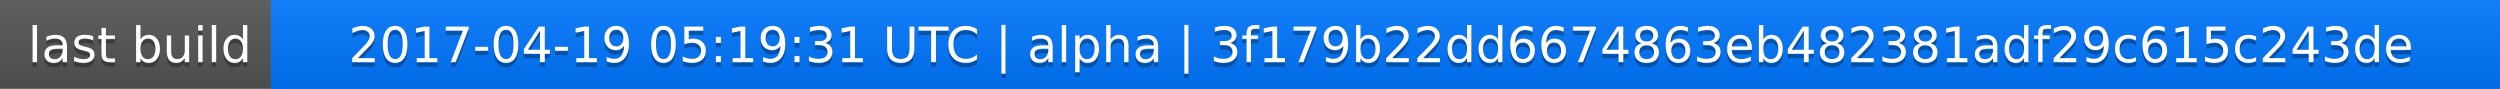
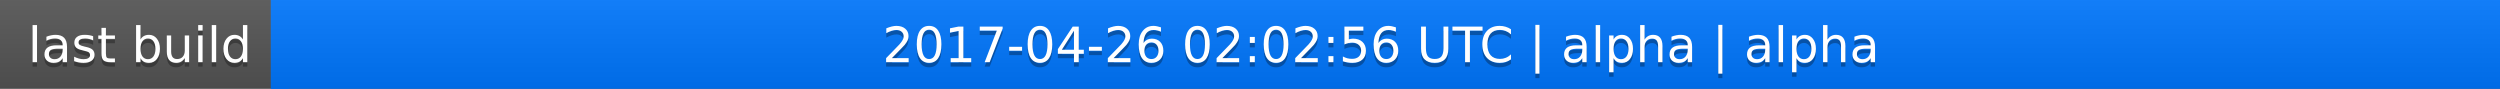
<svg xmlns="http://www.w3.org/2000/svg" width="563" height="20">
  <linearGradient id="a" x2="0" y2="100%">
    <stop offset="0" stop-color="#bbb" stop-opacity=".1" />
    <stop offset="1" stop-opacity=".1" />
  </linearGradient>
  <rect rx="0" width="563" height="20" fill="#555" />
  <rect rx="0" x="61" width="502" height="20" fill="#07f" />
  <path fill="#07f" d="M61 0h4v20h-4z" />
  <rect rx="0" width="563" height="20" fill="url(#a)" />
  <g fill="#fff" text-anchor="middle" font-family="DejaVu Sans,Verdana,Geneva,sans-serif" font-size="11">
    <text x="31.5" y="15" fill="#010101" fill-opacity=".3">last build</text>
    <text x="31.5" y="14">last build</text>
-     <text x="311" y="15" fill="#010101" fill-opacity=".3">2017-04-19 05:19:31 UTC | alpha | 3f179b22dd6674863eb482381adf29c615c243de</text>
-     <text x="311" y="14">2017-04-19 05:19:31 UTC | alpha | 3f179b22dd6674863eb482381adf29c615c243de</text>
+     <text x="311" y="15" fill="#010101" fill-opacity=".3">2017-04-26 02:02:56 UTC | alpha | alpha</text>
+     <text x="311" y="14">2017-04-26 02:02:56 UTC | alpha | alpha</text>
  </g>
</svg>
